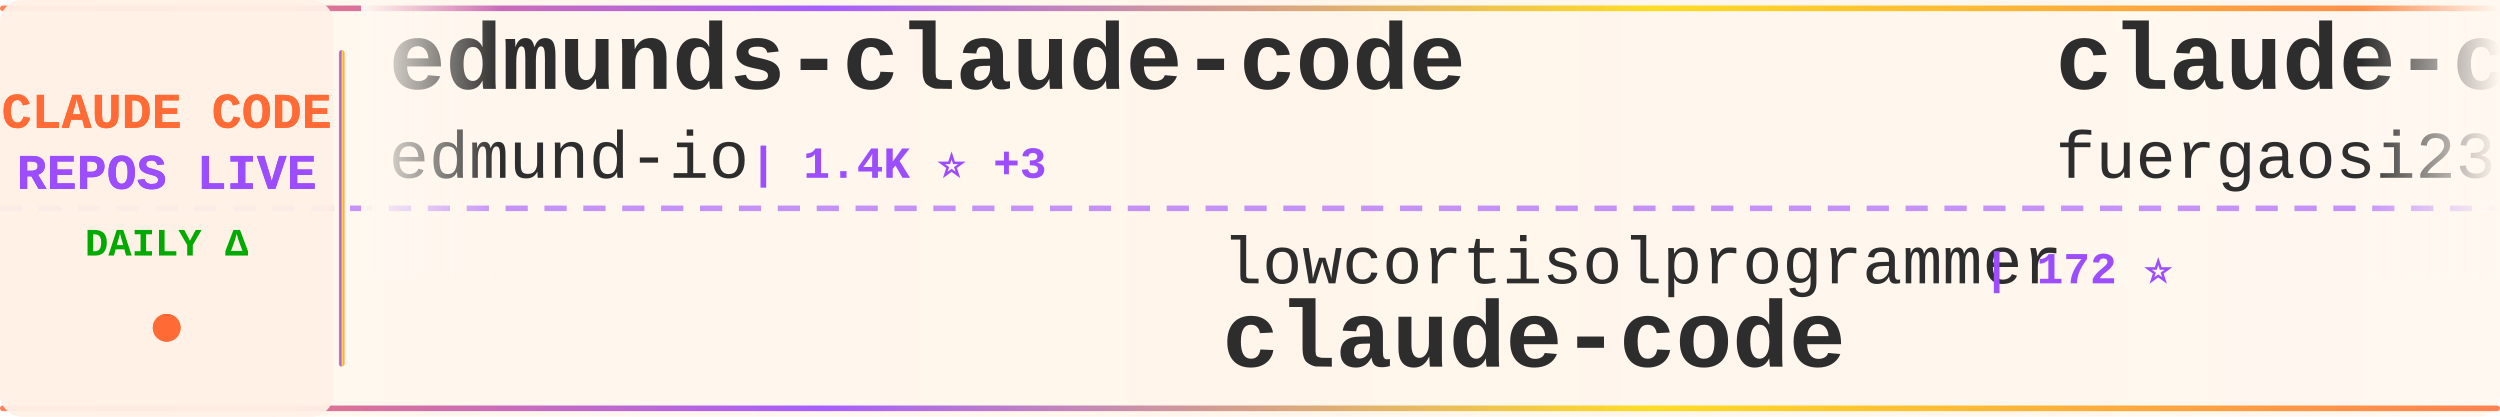
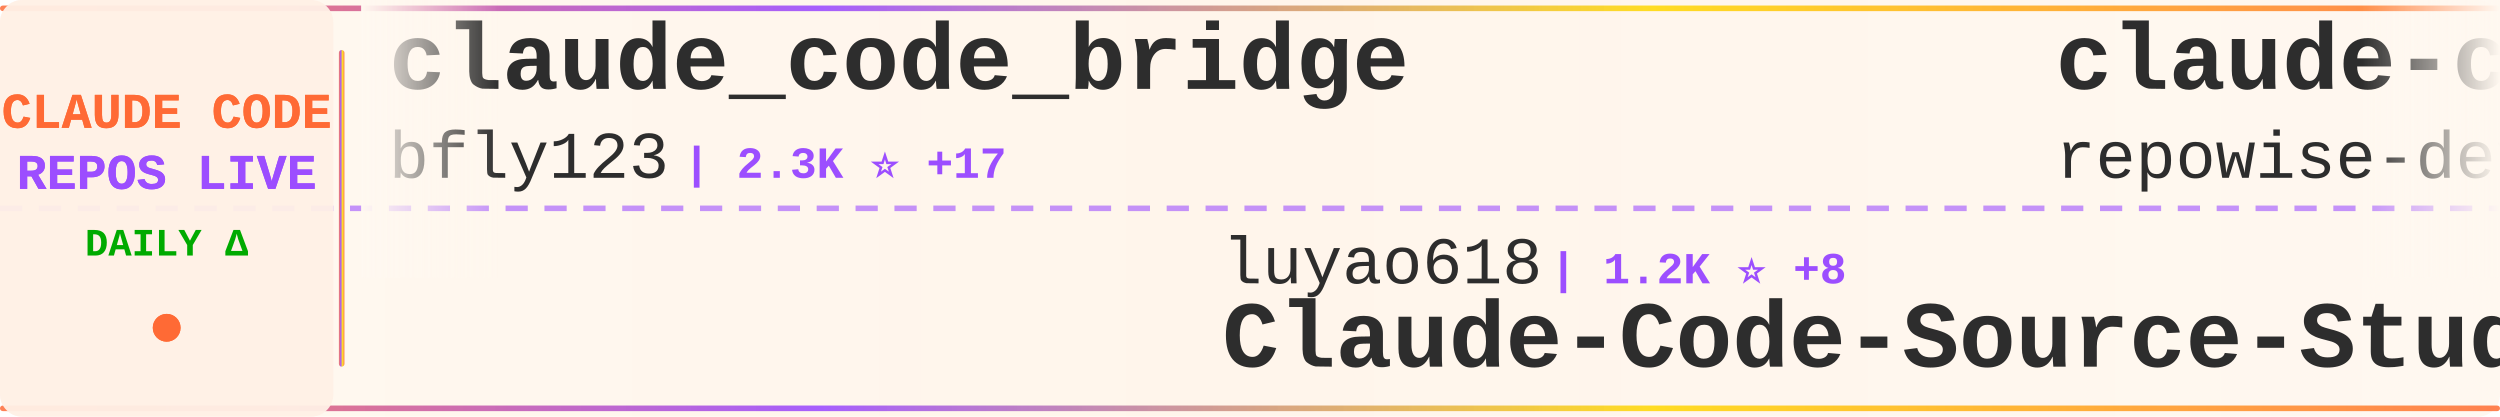
<svg xmlns="http://www.w3.org/2000/svg" width="900" height="150">
  <defs>
    <linearGradient id="tickerBg" x1="0%" y1="0%" x2="100%" y2="0%">
      <stop offset="0%" style="stop-color:#fff8f0;stop-opacity:0.98" />
      <stop offset="50%" style="stop-color:#fff5eb;stop-opacity:1" />
      <stop offset="100%" style="stop-color:#fff8f0;stop-opacity:0.98" />
    </linearGradient>
    <linearGradient id="borderGrad" x1="0%" y1="0%" x2="100%" y2="0%">
      <stop offset="0%" style="stop-color:#FF6B35;stop-opacity:0.85">
        <animate attributeName="stop-opacity" values="0.85;1;0.85" dur="2s" repeatCount="indefinite" />
      </stop>
      <stop offset="33%" style="stop-color:#9C4EFF;stop-opacity:0.9">
        <animate attributeName="stop-opacity" values="0.9;1;0.9" dur="2.2s" repeatCount="indefinite" />
      </stop>
      <stop offset="66%" style="stop-color:#FFD700;stop-opacity:0.85">
        <animate attributeName="stop-opacity" values="0.85;1;0.85" dur="1.8s" repeatCount="indefinite" />
      </stop>
      <stop offset="100%" style="stop-color:#FF6B35;stop-opacity:0.85">
        <animate attributeName="stop-opacity" values="0.85;1;0.85" dur="2s" repeatCount="indefinite" />
      </stop>
    </linearGradient>
    <filter id="textGlow">
      <feGaussianBlur stdDeviation="0.15" result="coloredBlur" />
      <feMerge>
        <feMergeNode in="coloredBlur" />
        <feMergeNode in="SourceGraphic" />
      </feMerge>
    </filter>
    <filter id="metricGlow">
      <feGaussianBlur stdDeviation="0.2" result="coloredBlur" />
      <feMerge>
        <feMergeNode in="coloredBlur" />
        <feMergeNode in="SourceGraphic" />
      </feMerge>
    </filter>
    <linearGradient id="leftFade" x1="0%" y1="0%" x2="100%" y2="0%">
      <stop offset="0%" style="stop-color:#fff8f0;stop-opacity:1" />
      <stop offset="100%" style="stop-color:#fff8f0;stop-opacity:0" />
    </linearGradient>
    <linearGradient id="rightFade" x1="0%" y1="0%" x2="100%" y2="0%">
      <stop offset="0%" style="stop-color:#fff8f0;stop-opacity:0" />
      <stop offset="100%" style="stop-color:#fff8f0;stop-opacity:1" />
    </linearGradient>
  </defs>
  <rect width="900" height="150" fill="url(#tickerBg)" rx="8" />
  <rect x="0" y="2" width="900" height="2" fill="url(#borderGrad)" rx="1" />
  <rect x="0" y="146" width="900" height="2" fill="url(#borderGrad)" rx="1" />
  <line x1="0" y1="75" x2="900" y2="75" stroke="#9C4EFF" stroke-width="2" stroke-dasharray="8 6" opacity="0.6" />
  <rect x="0" y="0" width="120" height="150" fill="#fff0e6" opacity="0.95" rx="8" />
  <text x="60" y="46" font-family="'Courier New', monospace" font-size="18" font-weight="bold" fill="#FF6B35" text-anchor="middle" filter="url(#textGlow)">
    CLAUDE CODE
  </text>
  <text x="60" y="68" font-family="'Courier New', monospace" font-size="18" font-weight="bold" fill="#9C4EFF" text-anchor="middle" filter="url(#textGlow)">
    REPOS LIVE
  </text>
  <text x="60" y="92" font-family="'Courier New', monospace" font-size="14" font-weight="bold" fill="#00aa00" text-anchor="middle">
    DAILY Δ
  </text>
  <circle cx="60" cy="118" r="5" fill="#FF6B35" filter="url(#metricGlow)">
    <animate attributeName="r" values="4;6;4" dur="1.5s" repeatCount="indefinite" />
    <animate attributeName="opacity" values="0.6;1;0.6" dur="1.5s" repeatCount="indefinite" />
  </circle>
  <rect x="122" y="18" width="2" height="114" fill="url(#borderGrad)" rx="1" />
  <clipPath id="tickerClip">
    <rect x="130" y="0" width="770" height="150" />
  </clipPath>
  <g clip-path="url(#tickerClip)">
    <g id="tickerItems">
      <animateTransform attributeName="transform" attributeType="XML" type="translate" from="0 0" to="-3000 0" dur="54s" repeatCount="indefinite" />
      <g transform="translate(0, 0)">
-         <text x="140" y="32" font-family="'Courier New', monospace" font-size="34" font-weight="bold" fill="#2d2d2d">edmunds-claude-code</text>
-         <text x="140" y="64" font-family="'Courier New', monospace" font-size="24" font-weight="normal" fill="#2d2d2d" opacity="1.0">edmund-io</text>
-         <text x="270" y="64" font-family="'Courier New', monospace" font-size="16" font-weight="bold" fill="#9C4EFF"> | 1.4K ⭐ +3</text>
+         <text x="140" y="32" font-family="'Courier New', monospace" font-size="34" font-weight="bold" fill="#2d2d2d">claude_code_bridge</text>
+         <text x="140" y="64" font-family="'Courier New', monospace" font-size="24" font-weight="normal" fill="#2d2d2d" opacity="1.0">bfly123</text>
+         <text x="246" y="64" font-family="'Courier New', monospace" font-size="16" font-weight="bold" fill="#9C4EFF"> | 2.3K ⭐ +17</text>
      </g>
      <g transform="translate(300, 0)">
-         <text x="140" y="102" font-family="'Courier New', monospace" font-size="24" font-weight="normal" fill="#2d2d2d" opacity="1.0">lowcortisolprogrammer</text>
-         <text x="414" y="102" font-family="'Courier New', monospace" font-size="16" font-weight="bold" fill="#9C4EFF"> | 172 ⭐</text>
-         <text x="140" y="132" font-family="'Courier New', monospace" font-size="34" font-weight="bold" fill="#2d2d2d">claude-code</text>
+         <text x="140" y="102" font-family="'Courier New', monospace" font-size="24" font-weight="normal" fill="#2d2d2d" opacity="1.0">luyao618</text>
+         <text x="258" y="102" font-family="'Courier New', monospace" font-size="16" font-weight="bold" fill="#9C4EFF"> | 1.2K ⭐ +8</text>
+         <text x="140" y="132" font-family="'Courier New', monospace" font-size="34" font-weight="bold" fill="#2d2d2d">Claude-Code-Source-Study</text>
      </g>
      <g transform="translate(600, 0)">
-         <text x="140" y="32" font-family="'Courier New', monospace" font-size="34" font-weight="bold" fill="#2d2d2d">claude-code-proxy</text>
-         <text x="140" y="64" font-family="'Courier New', monospace" font-size="24" font-weight="normal" fill="#2d2d2d" opacity="1.0">fuergaosi233</text>
-         <text x="306" y="64" font-family="'Courier New', monospace" font-size="16" font-weight="bold" fill="#9C4EFF"> | 2.4K ⭐ +5</text>
+         <text x="140" y="32" font-family="'Courier New', monospace" font-size="34" font-weight="bold" fill="#2d2d2d">claude-code-prompts</text>
+         <text x="140" y="64" font-family="'Courier New', monospace" font-size="24" font-weight="normal" fill="#2d2d2d" opacity="1.0">repowise-dev</text>
+         <text x="306" y="64" font-family="'Courier New', monospace" font-size="16" font-weight="bold" fill="#9C4EFF"> | 944 ⭐ +2</text>
      </g>
      <g transform="translate(900, 0)">
-         <text x="140" y="102" font-family="'Courier New', monospace" font-size="24" font-weight="normal" fill="#2d2d2d" opacity="1.0">ChrisWiles</text>
-         <text x="282" y="102" font-family="'Courier New', monospace" font-size="16" font-weight="bold" fill="#9C4EFF"> | 5.8K ⭐ +2</text>
-         <text x="140" y="132" font-family="'Courier New', monospace" font-size="34" font-weight="bold" fill="#2d2d2d">claude-code-showcase</text>
+         <text x="140" y="102" font-family="'Courier New', monospace" font-size="24" font-weight="normal" fill="#2d2d2d" opacity="1.0">diet103</text>
+         <text x="246" y="102" font-family="'Courier New', monospace" font-size="16" font-weight="bold" fill="#9C4EFF"> | 9.5K ⭐ +6</text>
+         <text x="140" y="132" font-family="'Courier New', monospace" font-size="34" font-weight="bold" fill="#2d2d2d">claude-code-infrastructu...</text>
      </g>
      <g transform="translate(1200, 0)">
-         <text x="140" y="32" font-family="'Courier New', monospace" font-size="34" font-weight="bold" fill="#2d2d2d">collection-claude-code-s...</text>
-         <text x="140" y="64" font-family="'Courier New', monospace" font-size="24" font-weight="normal" fill="#2d2d2d" opacity="1.0">chauncygu</text>
-         <text x="270" y="64" font-family="'Courier New', monospace" font-size="16" font-weight="bold" fill="#9C4EFF"> | 2.2K ⭐ +11</text>
+         <text x="140" y="32" font-family="'Courier New', monospace" font-size="34" font-weight="bold" fill="#2d2d2d">awesome-claude-code-tool...</text>
+         <text x="140" y="64" font-family="'Courier New', monospace" font-size="24" font-weight="normal" fill="#2d2d2d" opacity="1.0">rohitg00</text>
+         <text x="258" y="64" font-family="'Courier New', monospace" font-size="16" font-weight="bold" fill="#9C4EFF"> | 1.3K ⭐ +13</text>
      </g>
      <g transform="translate(1500, 0)">
+         <text x="140" y="102" font-family="'Courier New', monospace" font-size="24" font-weight="normal" fill="#2d2d2d" opacity="1.0">centminmod</text>
+         <text x="282" y="102" font-family="'Courier New', monospace" font-size="16" font-weight="bold" fill="#9C4EFF"> | 2.2K ⭐ +5</text>
+         <text x="140" y="132" font-family="'Courier New', monospace" font-size="34" font-weight="bold" fill="#2d2d2d">my-claude-code-setup</text>
+       </g>
+       <g transform="translate(1800, 0)">
+         <text x="140" y="32" font-family="'Courier New', monospace" font-size="34" font-weight="bold" fill="#2d2d2d">Claude-code</text>
+         <text x="140" y="64" font-family="'Courier New', monospace" font-size="24" font-weight="normal" fill="#2d2d2d" opacity="1.0">zstmfhy</text>
+         <text x="246" y="64" font-family="'Courier New', monospace" font-size="16" font-weight="bold" fill="#9C4EFF"> | 192 ⭐</text>
+       </g>
+       <g transform="translate(2100, 0)">
+         <text x="140" y="102" font-family="'Courier New', monospace" font-size="24" font-weight="normal" fill="#2d2d2d" opacity="1.0">anthropics</text>
+         <text x="282" y="102" font-family="'Courier New', monospace" font-size="16" font-weight="bold" fill="#9C4EFF"> | 17.3K ⭐ +65</text>
+         <text x="140" y="132" font-family="'Courier New', monospace" font-size="34" font-weight="bold" fill="#2d2d2d">claude-plugins-official</text>
+       </g>
+       <g transform="translate(2400, 0)">
+         <text x="140" y="32" font-family="'Courier New', monospace" font-size="34" font-weight="bold" fill="#2d2d2d">claude-code-source-code-...</text>
+         <text x="140" y="64" font-family="'Courier New', monospace" font-size="24" font-weight="normal" fill="#2d2d2d" opacity="1.0">ghuntley</text>
+         <text x="258" y="64" font-family="'Courier New', monospace" font-size="16" font-weight="bold" fill="#9C4EFF"> | 972 ⭐</text>
+       </g>
+       <g transform="translate(2700, 0)">
+         <text x="140" y="102" font-family="'Courier New', monospace" font-size="24" font-weight="normal" fill="#2d2d2d" opacity="1.0">anthropics</text>
+         <text x="282" y="102" font-family="'Courier New', monospace" font-size="16" font-weight="bold" fill="#9C4EFF"> | 804 ⭐ +4</text>
+         <text x="140" y="132" font-family="'Courier New', monospace" font-size="34" font-weight="bold" fill="#2d2d2d">claude-code-base-action</text>
+       </g>
+       <g transform="translate(3000, 0)">
+         <text x="140" y="32" font-family="'Courier New', monospace" font-size="34" font-weight="bold" fill="#2d2d2d">claude_code_bridge</text>
+         <text x="140" y="64" font-family="'Courier New', monospace" font-size="24" font-weight="normal" fill="#2d2d2d" opacity="1.0">bfly123</text>
+         <text x="246" y="64" font-family="'Courier New', monospace" font-size="16" font-weight="bold" fill="#9C4EFF"> | 2.3K ⭐ +17</text>
+       </g>
+       <g transform="translate(3300, 0)">
        <text x="140" y="102" font-family="'Courier New', monospace" font-size="24" font-weight="normal" fill="#2d2d2d" opacity="1.0">luyao618</text>
-         <text x="258" y="102" font-family="'Courier New', monospace" font-size="16" font-weight="bold" fill="#9C4EFF"> | 1.2K ⭐ +7</text>
+         <text x="258" y="102" font-family="'Courier New', monospace" font-size="16" font-weight="bold" fill="#9C4EFF"> | 1.2K ⭐ +8</text>
        <text x="140" y="132" font-family="'Courier New', monospace" font-size="34" font-weight="bold" fill="#2d2d2d">Claude-Code-Source-Study</text>
      </g>
-       <g transform="translate(1800, 0)">
-         <text x="140" y="32" font-family="'Courier New', monospace" font-size="34" font-weight="bold" fill="#2d2d2d">claude-code</text>
-         <text x="140" y="64" font-family="'Courier New', monospace" font-size="24" font-weight="normal" fill="#2d2d2d" opacity="1.0">isboyjc</text>
-         <text x="246" y="64" font-family="'Courier New', monospace" font-size="16" font-weight="bold" fill="#9C4EFF"> | 150 ⭐</text>
-       </g>
-       <g transform="translate(2100, 0)">
-         <text x="140" y="102" font-family="'Courier New', monospace" font-size="24" font-weight="normal" fill="#2d2d2d" opacity="1.0">liuup</text>
-         <text x="222" y="102" font-family="'Courier New', monospace" font-size="16" font-weight="bold" fill="#9C4EFF"> | 1.7K ⭐ +19</text>
-         <text x="140" y="132" font-family="'Courier New', monospace" font-size="34" font-weight="bold" fill="#2d2d2d">claude-code-analysis</text>
-       </g>
-       <g transform="translate(2400, 0)">
-         <text x="140" y="32" font-family="'Courier New', monospace" font-size="34" font-weight="bold" fill="#2d2d2d">claude-code-router</text>
-         <text x="140" y="64" font-family="'Courier New', monospace" font-size="24" font-weight="normal" fill="#2d2d2d" opacity="1.0">musistudio</text>
-         <text x="282" y="64" font-family="'Courier New', monospace" font-size="16" font-weight="bold" fill="#9C4EFF"> | 32.5K ⭐ +66</text>
-       </g>
-       <g transform="translate(2700, 0)">
-         <text x="140" y="102" font-family="'Courier New', monospace" font-size="24" font-weight="normal" fill="#2d2d2d" opacity="1.0">qwibitai</text>
-         <text x="258" y="102" font-family="'Courier New', monospace" font-size="16" font-weight="bold" fill="#9C4EFF"> | 27.5K ⭐ +46</text>
-         <text x="140" y="132" font-family="'Courier New', monospace" font-size="34" font-weight="bold" fill="#2d2d2d">nanoclaw</text>
-       </g>
-       <g transform="translate(3000, 0)">
-         <text x="140" y="32" font-family="'Courier New', monospace" font-size="34" font-weight="bold" fill="#2d2d2d">edmunds-claude-code</text>
-         <text x="140" y="64" font-family="'Courier New', monospace" font-size="24" font-weight="normal" fill="#2d2d2d" opacity="1.0">edmund-io</text>
-         <text x="270" y="64" font-family="'Courier New', monospace" font-size="16" font-weight="bold" fill="#9C4EFF"> | 1.4K ⭐ +3</text>
-       </g>
-       <g transform="translate(3300, 0)">
-         <text x="140" y="102" font-family="'Courier New', monospace" font-size="24" font-weight="normal" fill="#2d2d2d" opacity="1.0">lowcortisolprogrammer</text>
-         <text x="414" y="102" font-family="'Courier New', monospace" font-size="16" font-weight="bold" fill="#9C4EFF"> | 172 ⭐</text>
-         <text x="140" y="132" font-family="'Courier New', monospace" font-size="34" font-weight="bold" fill="#2d2d2d">claude-code</text>
-       </g>
      <g transform="translate(3600, 0)">
-         <text x="140" y="32" font-family="'Courier New', monospace" font-size="34" font-weight="bold" fill="#2d2d2d">claude-code-proxy</text>
-         <text x="140" y="64" font-family="'Courier New', monospace" font-size="24" font-weight="normal" fill="#2d2d2d" opacity="1.0">fuergaosi233</text>
-         <text x="306" y="64" font-family="'Courier New', monospace" font-size="16" font-weight="bold" fill="#9C4EFF"> | 2.4K ⭐ +5</text>
+         <text x="140" y="32" font-family="'Courier New', monospace" font-size="34" font-weight="bold" fill="#2d2d2d">claude-code-prompts</text>
+         <text x="140" y="64" font-family="'Courier New', monospace" font-size="24" font-weight="normal" fill="#2d2d2d" opacity="1.0">repowise-dev</text>
+         <text x="306" y="64" font-family="'Courier New', monospace" font-size="16" font-weight="bold" fill="#9C4EFF"> | 944 ⭐ +2</text>
      </g>
      <g transform="translate(3900, 0)">
-         <text x="140" y="102" font-family="'Courier New', monospace" font-size="24" font-weight="normal" fill="#2d2d2d" opacity="1.0">ChrisWiles</text>
-         <text x="282" y="102" font-family="'Courier New', monospace" font-size="16" font-weight="bold" fill="#9C4EFF"> | 5.8K ⭐ +2</text>
-         <text x="140" y="132" font-family="'Courier New', monospace" font-size="34" font-weight="bold" fill="#2d2d2d">claude-code-showcase</text>
+         <text x="140" y="102" font-family="'Courier New', monospace" font-size="24" font-weight="normal" fill="#2d2d2d" opacity="1.0">diet103</text>
+         <text x="246" y="102" font-family="'Courier New', monospace" font-size="16" font-weight="bold" fill="#9C4EFF"> | 9.5K ⭐ +6</text>
+         <text x="140" y="132" font-family="'Courier New', monospace" font-size="34" font-weight="bold" fill="#2d2d2d">claude-code-infrastructu...</text>
      </g>
    </g>
  </g>
  <rect x="130" y="0" width="50" height="100" fill="url(#leftFade)" />
  <rect x="850" y="0" width="50" height="100" fill="url(#rightFade)" />
</svg>
